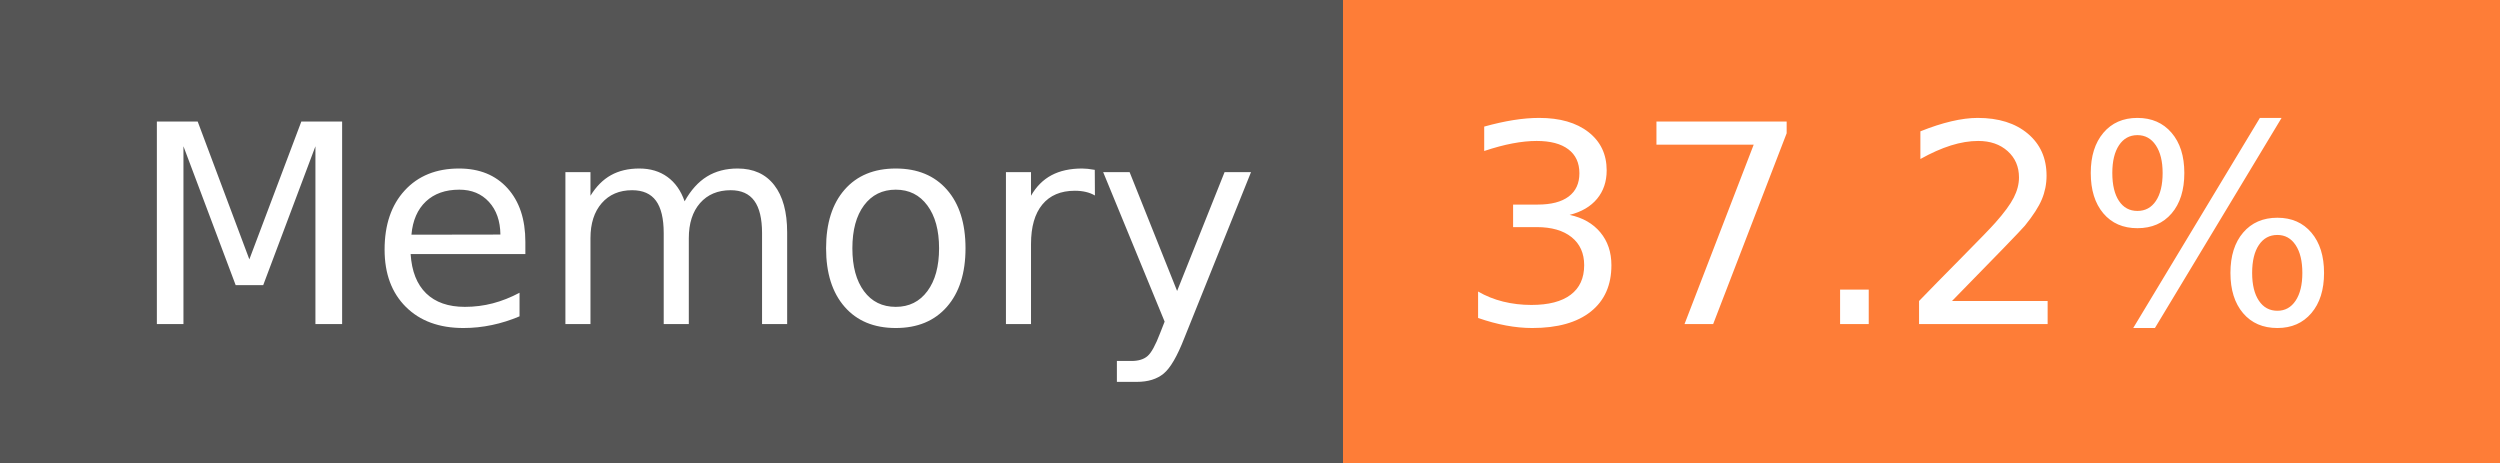
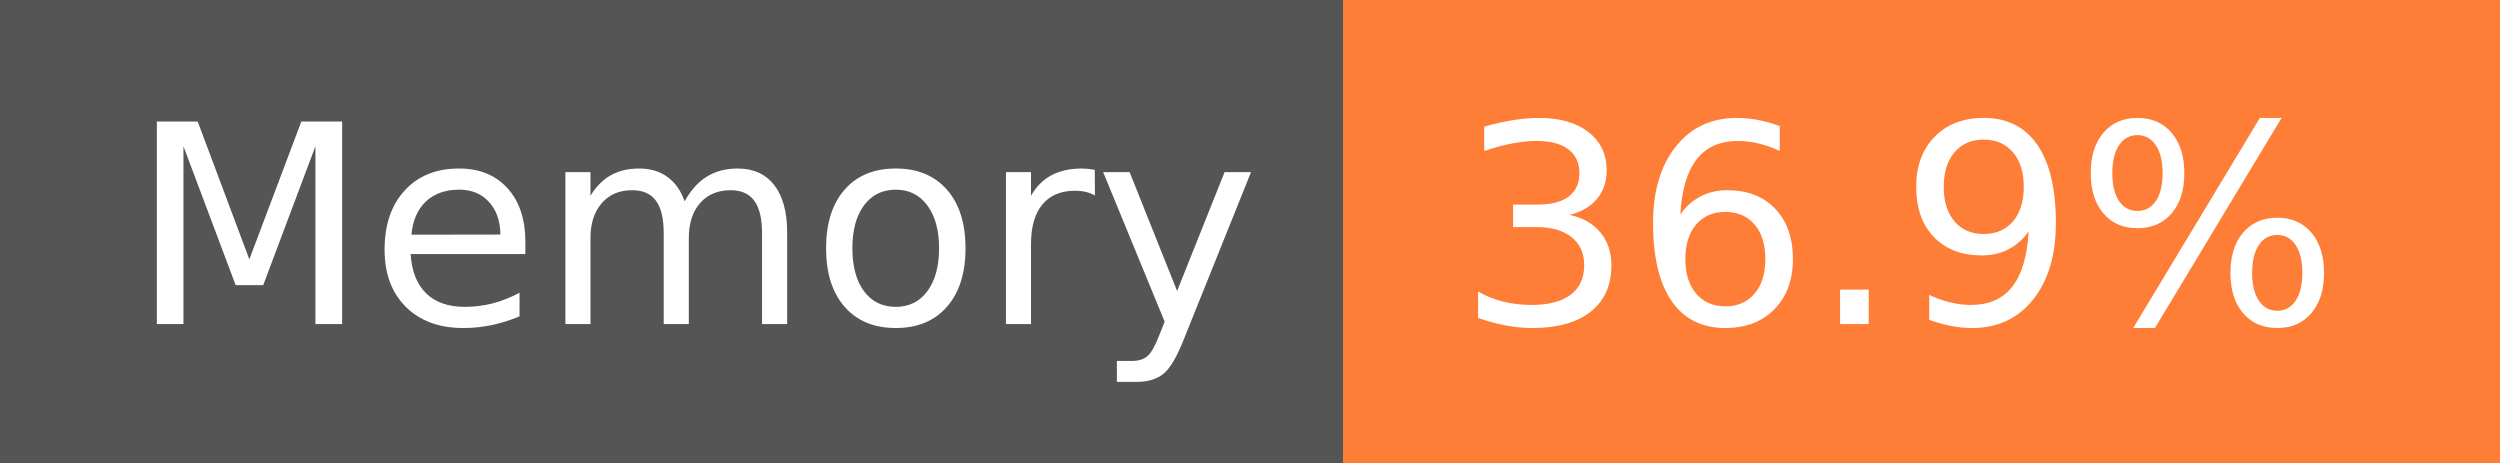
- <svg xmlns="http://www.w3.org/2000/svg" width="108" height="20" role="img" aria-label="Memory: 37.2%">
+ <svg xmlns="http://www.w3.org/2000/svg" width="108" height="20" role="img" aria-label="Memory: 36.9%">
  <g shape-rendering="crispEdges">
    <rect width="58" height="20" fill="#555" />
    <rect x="58" width="50" height="20" fill="#fe7d37" />
  </g>
  <g fill="#fff" text-anchor="middle" font-family="Verdana,Geneva,DejaVu Sans,sans-serif" text-rendering="geometricPrecision" font-size="120">
    <text x="300" y="140" transform="scale(.1)" fill="#fff" textLength="466">Memory</text>
-     <text x="820" y="140" transform="scale(.1)" fill="#fff" textLength="390">37.2%</text>
+     <text x="820" y="140" transform="scale(.1)" fill="#fff" textLength="390">36.9%</text>
  </g>
</svg>
